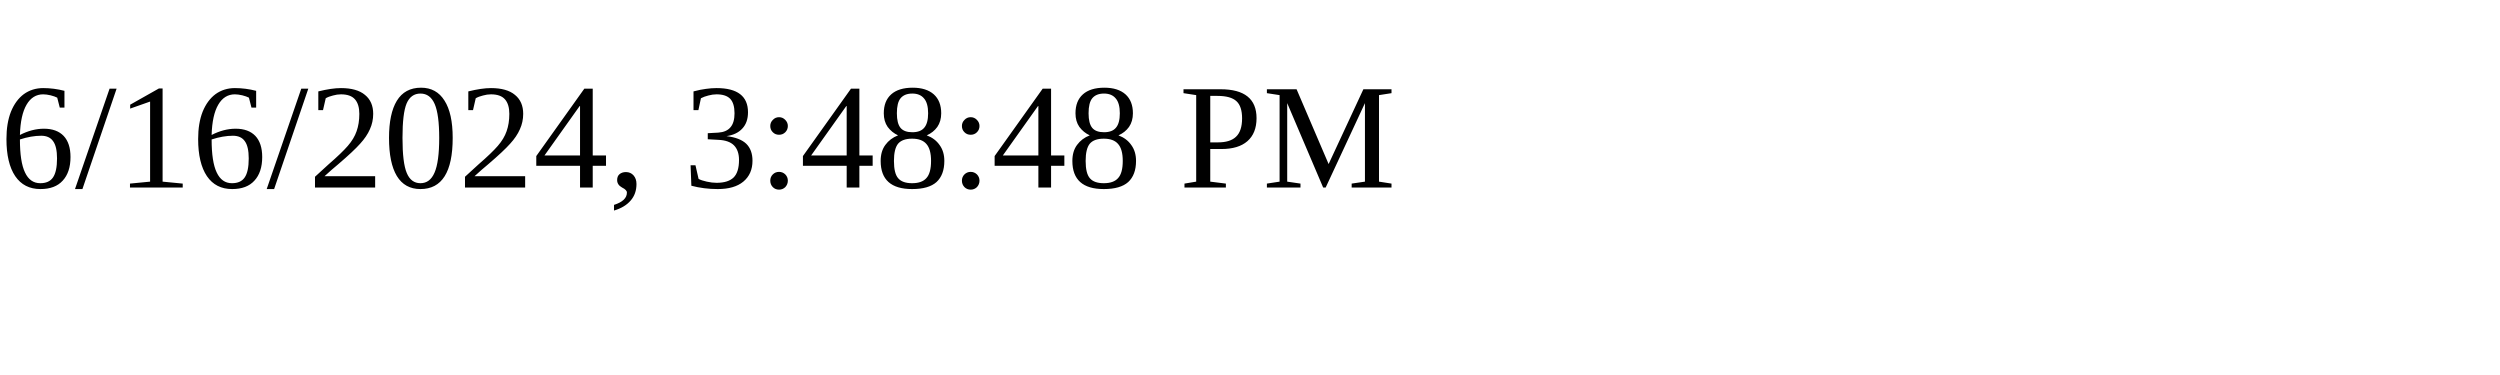
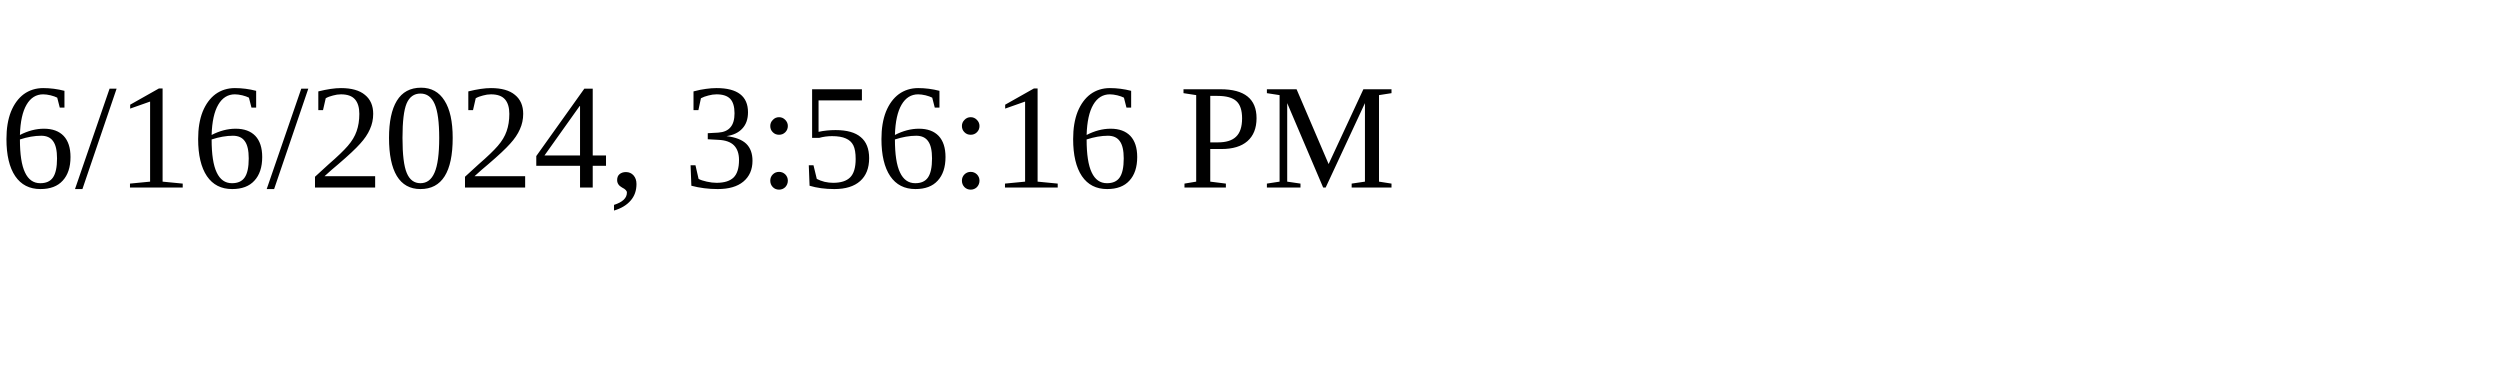
<svg xmlns="http://www.w3.org/2000/svg" height="30" width="200">
-   <text x="0" y="15">6/16/2024, 3:48:48 PM</text>
+   <text x="0" y="15">6/16/2024, 3:56:16 PM</text>
</svg>
